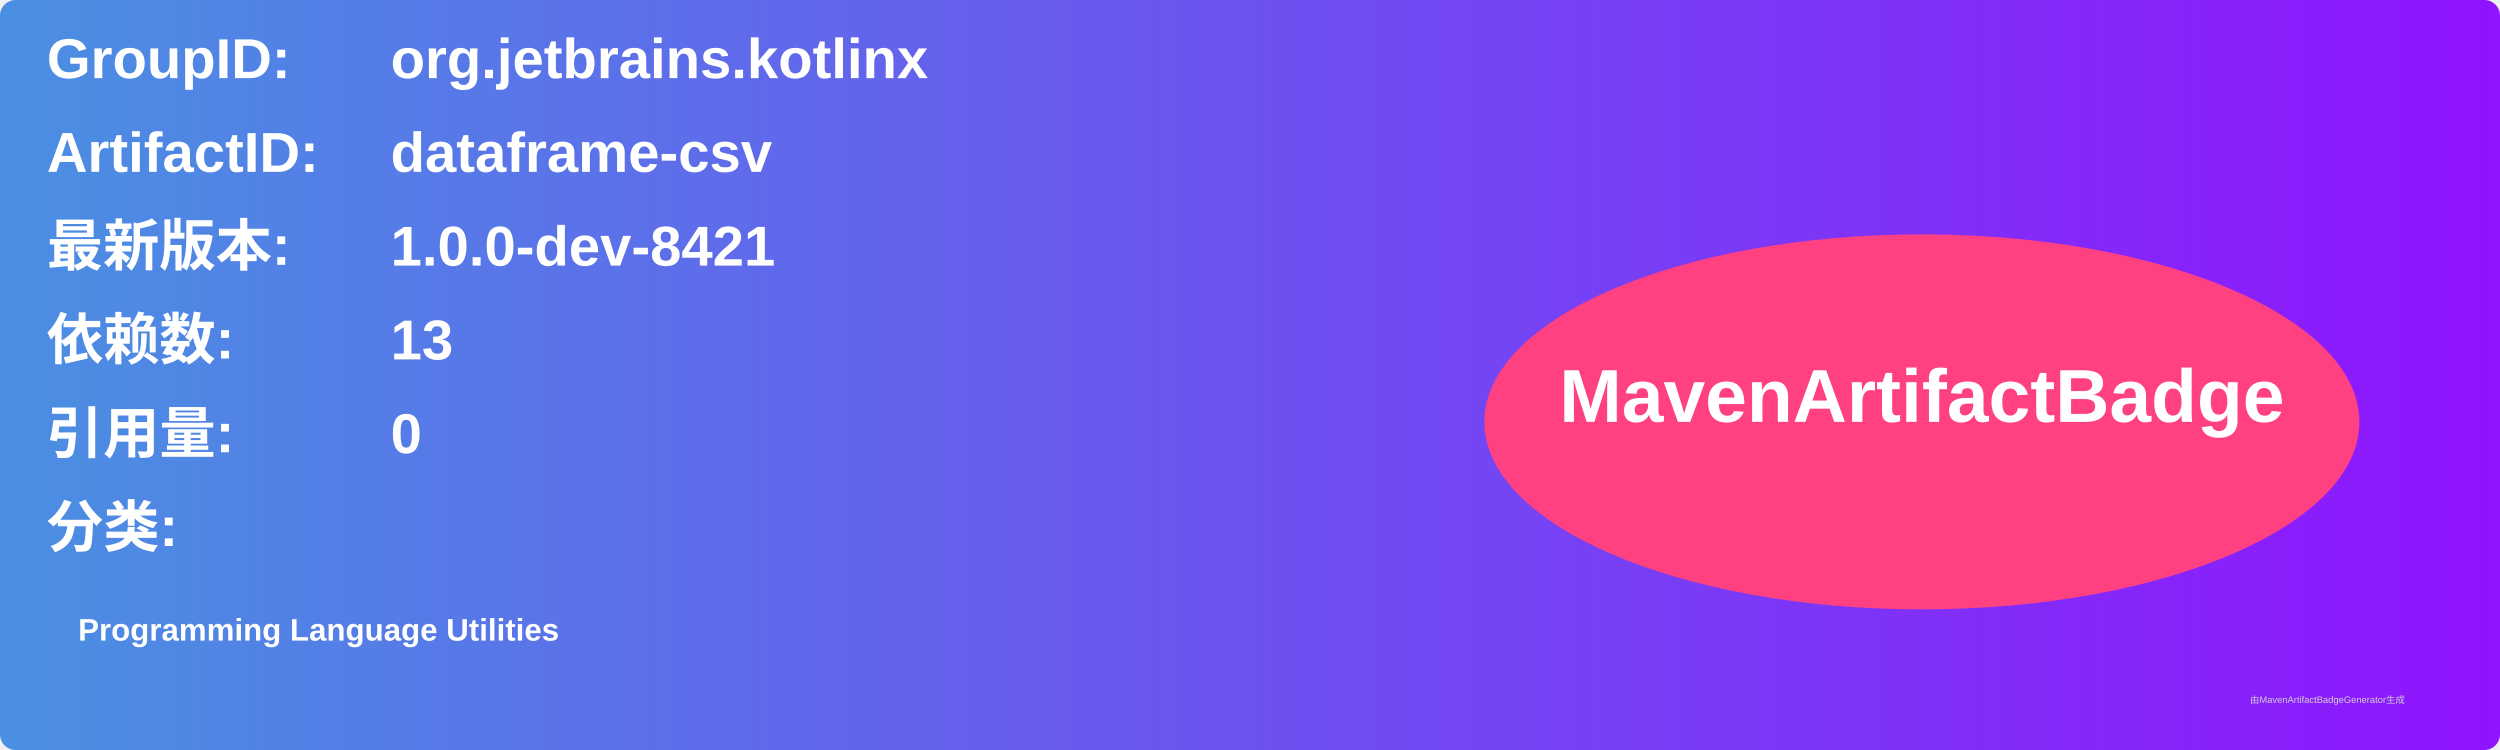
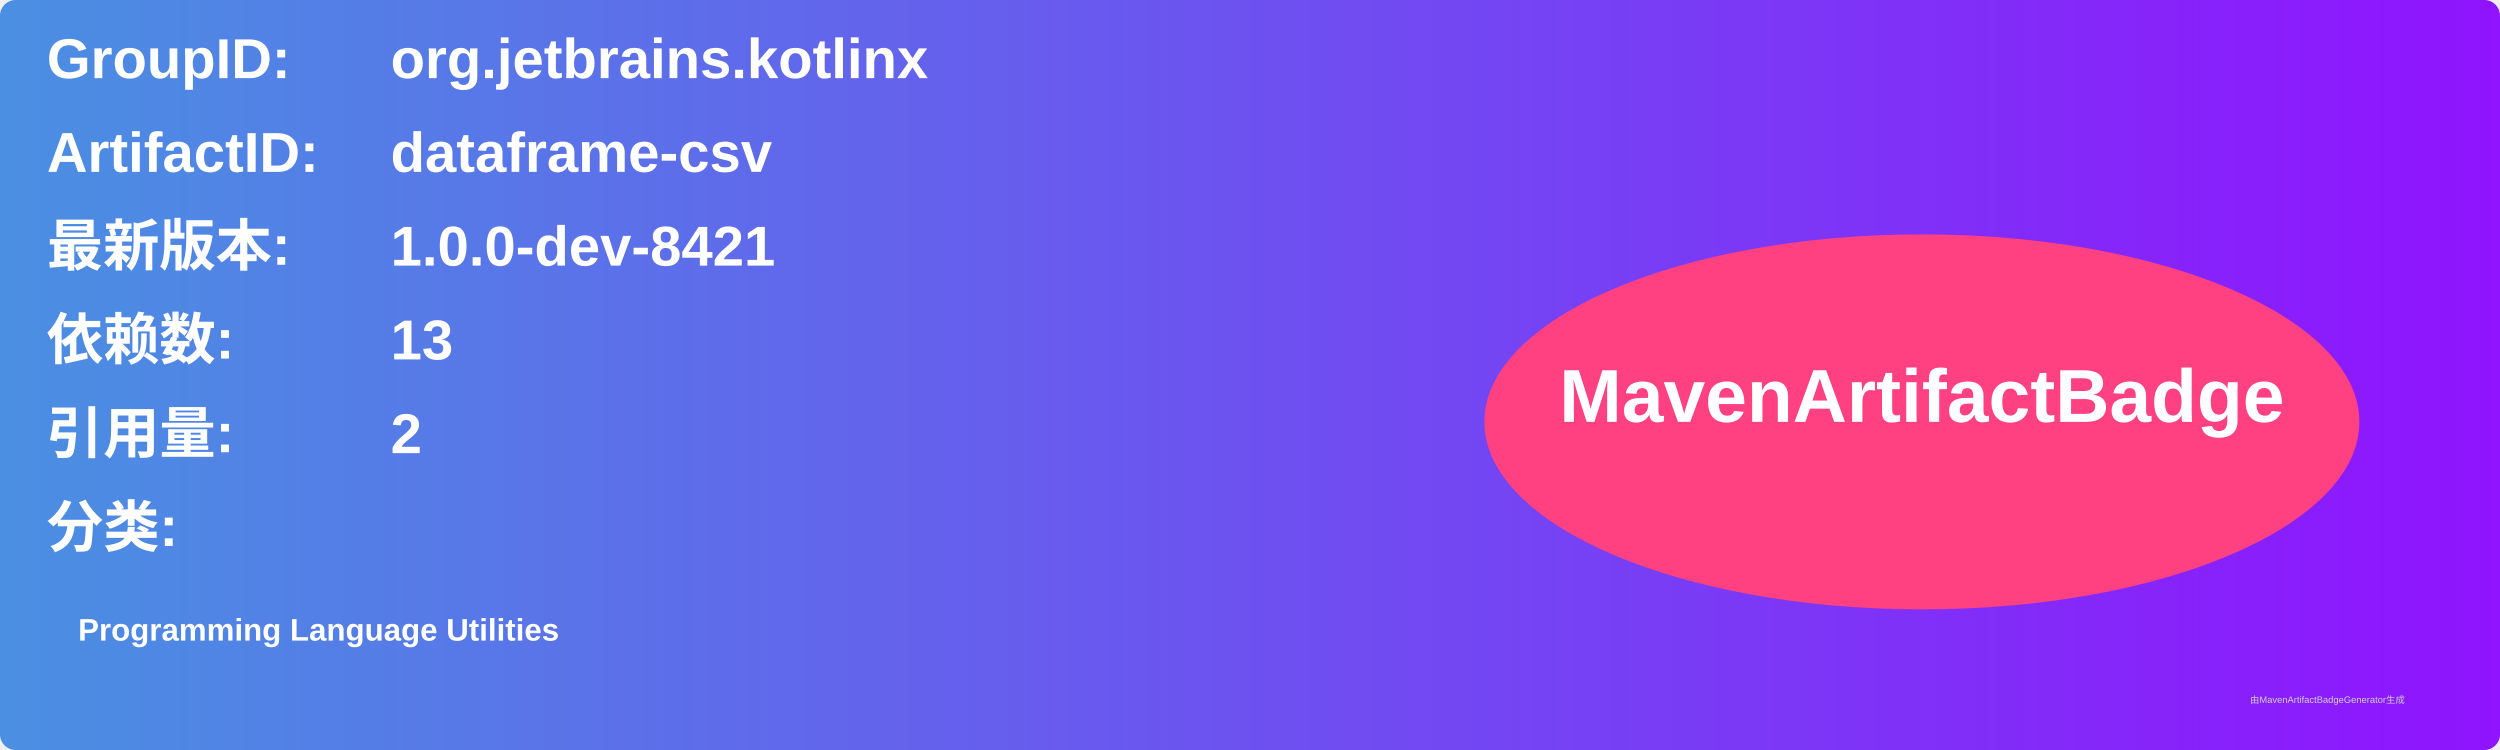
<svg xmlns="http://www.w3.org/2000/svg" width="800" height="240" viewBox="0 0 800 240">
  <linearGradient id="grad" x1="0%" y1="0%" x2="100%" y2="0%">
    <stop offset="0%" stop-color="#4a90e2" />
    <stop offset="100%" stop-color="#9013fe" />
  </linearGradient>
  <rect width="100%" height="100%" rx="5" ry="5" fill="url(#grad)" />
  <g transform="translate(15, 15)">
    <text x="0" y="10" font-family="Arial" font-size="18" fill="white" font-weight="bold" width="260">GroupID:</text>
    <text x="110" y="10" font-family="Arial" font-size="18" fill="white" font-weight="bold" width="460">org.jetbrains.kotlinx</text>
    <text x="0" y="40" font-family="Arial" font-size="18" fill="white" font-weight="bold" width="260">ArtifactID:</text>
    <text x="110" y="40" font-family="Arial" font-size="18" fill="white" font-weight="bold" width="460">dataframe-csv</text>
    <text x="0" y="70" font-family="Arial" font-size="18" fill="white" font-weight="bold">最新版本:</text>
    <text x="110" y="70" font-family="Arial" font-size="18" fill="white" font-weight="bold">
      <tspan font-weight="bold">1.0.0-dev-8421</tspan>
    </text>
    <text x="0" y="100" font-family="Arial" font-size="18" fill="white" font-weight="bold">依赖数: </text>
    <text x="110" y="100" font-family="Arial" font-size="18" fill="white">
      <tspan font-weight="bold">13</tspan>
    </text>
    <text x="0" y="130" font-family="Arial" font-size="18" fill="white" font-weight="bold">引用量: </text>
    <text x="110" y="130" font-family="Arial" font-size="18" fill="white">
-       <tspan font-weight="bold">0</tspan>
+       <tspan font-weight="bold">2</tspan>
    </text>
    <text x="0" y="160" font-family="Arial" font-size="18" fill="white" font-weight="bold">分类:</text>
    <text x="10" y="190" font-family="Arial" font-size="10" fill="white">
      <tspan font-weight="bold">Programming Language Utilities</tspan>
    </text>
    <ellipse cx="600" cy="120" rx="140" ry="60" fill="#ff4081" />
    <text x="600" y="120" text-anchor="middle" font-family="Arial" font-size="24" fill="white" font-weight="bold">MavenArtifactBadge</text>
  </g>
  <text x="720" y="225" font-family="Arial" font-size="3" fill="#d0d0d0">由MavenArtifactBadgeGenerator生成</text>
</svg>
